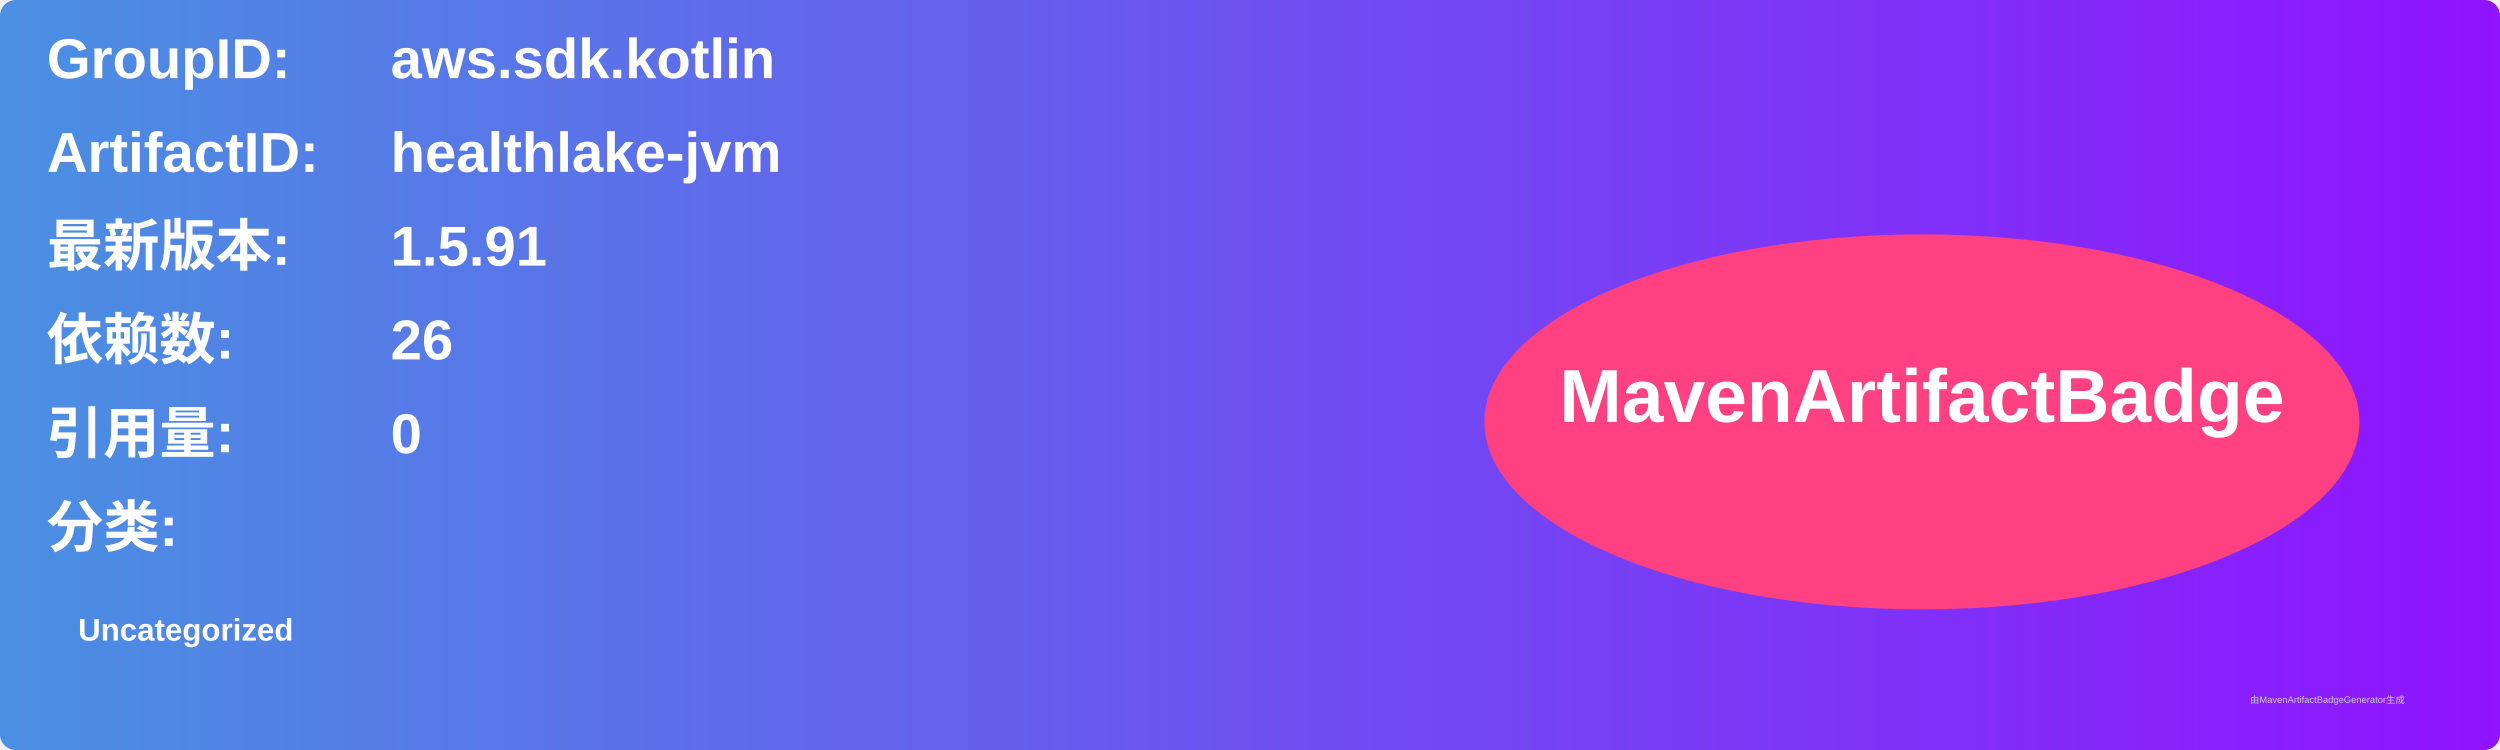
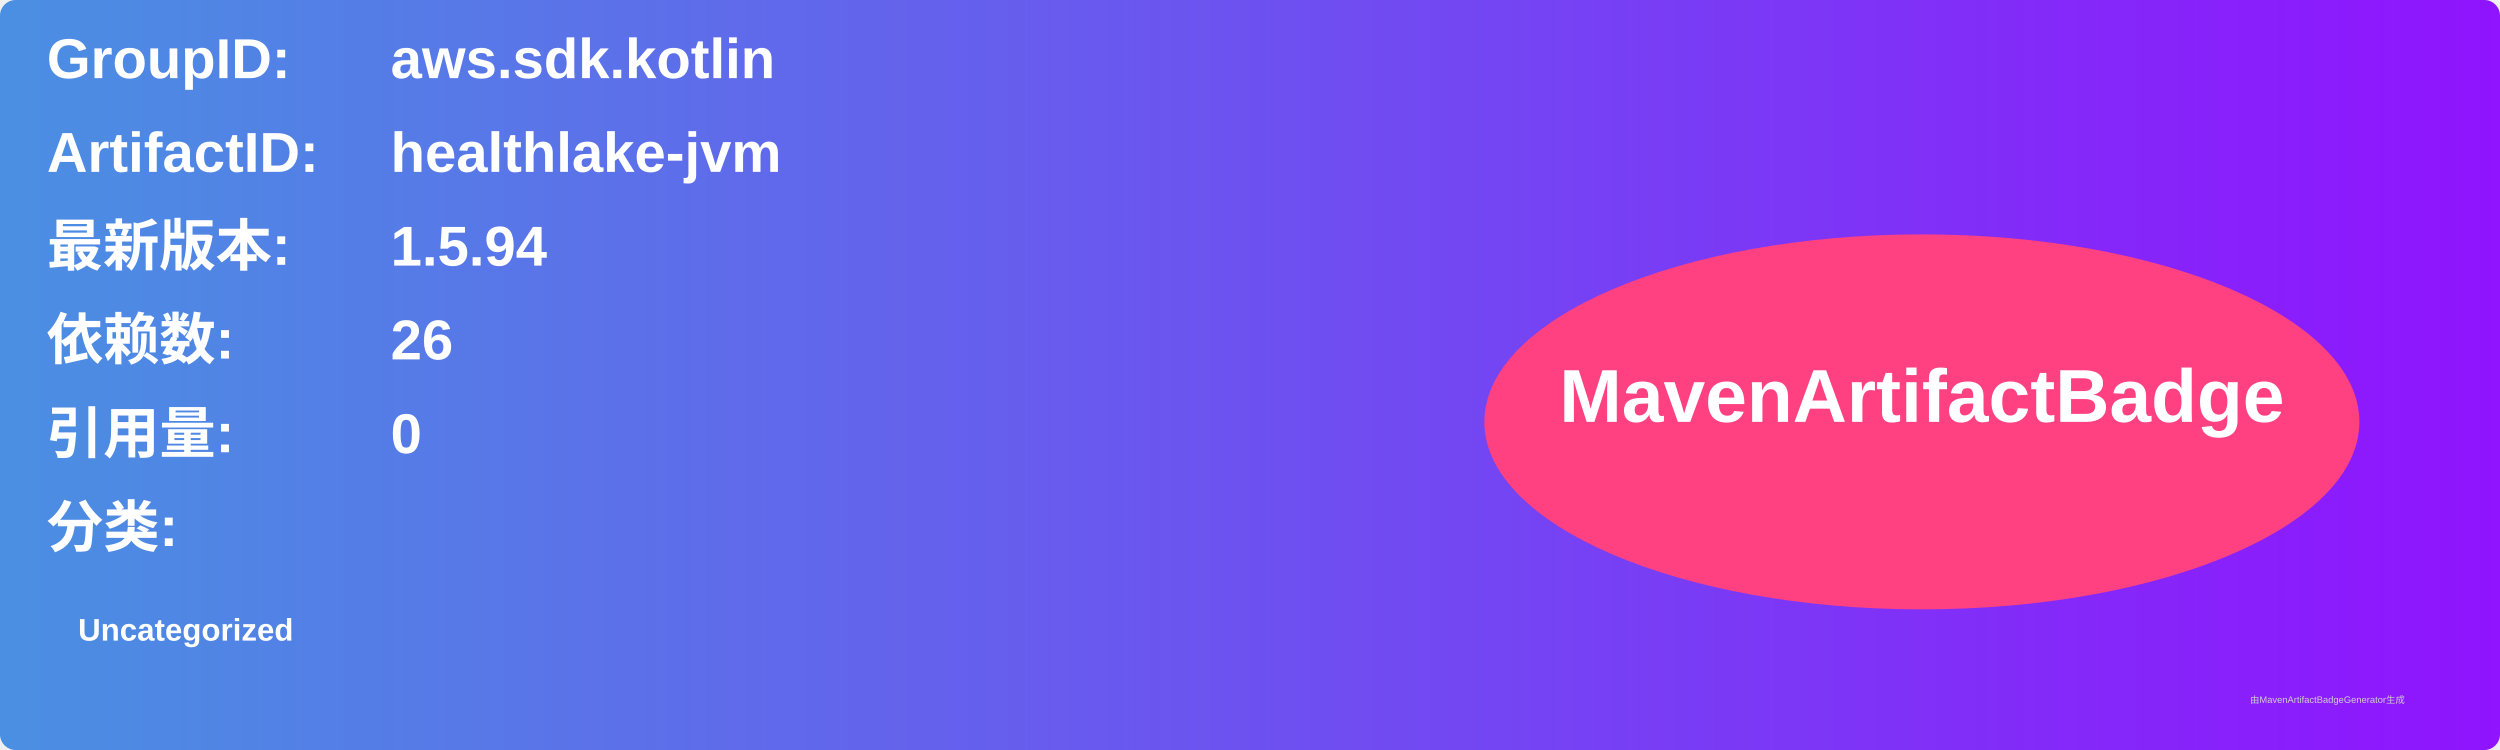
<svg xmlns="http://www.w3.org/2000/svg" width="800" height="240" viewBox="0 0 800 240">
  <linearGradient id="grad" x1="0%" y1="0%" x2="100%" y2="0%">
    <stop offset="0%" stop-color="#4a90e2" />
    <stop offset="100%" stop-color="#9013fe" />
  </linearGradient>
  <rect width="100%" height="100%" rx="5" ry="5" fill="url(#grad)" />
  <g transform="translate(15, 15)">
    <text x="0" y="10" font-family="Arial" font-size="18" fill="white" font-weight="bold" width="260">GroupID:</text>
    <text x="110" y="10" font-family="Arial" font-size="18" fill="white" font-weight="bold" width="460">aws.sdk.kotlin</text>
    <text x="0" y="40" font-family="Arial" font-size="18" fill="white" font-weight="bold" width="260">ArtifactID:</text>
    <text x="110" y="40" font-family="Arial" font-size="18" fill="white" font-weight="bold" width="460">healthlake-jvm</text>
    <text x="0" y="70" font-family="Arial" font-size="18" fill="white" font-weight="bold">最新版本:</text>
    <text x="110" y="70" font-family="Arial" font-size="18" fill="white" font-weight="bold">
-       <tspan font-weight="bold">1.5.91</tspan>
+       <tspan font-weight="bold">1.5.94</tspan>
    </text>
    <text x="0" y="100" font-family="Arial" font-size="18" fill="white" font-weight="bold">依赖数: </text>
    <text x="110" y="100" font-family="Arial" font-size="18" fill="white">
      <tspan font-weight="bold">26</tspan>
    </text>
    <text x="0" y="130" font-family="Arial" font-size="18" fill="white" font-weight="bold">引用量: </text>
    <text x="110" y="130" font-family="Arial" font-size="18" fill="white">
      <tspan font-weight="bold">0</tspan>
    </text>
    <text x="0" y="160" font-family="Arial" font-size="18" fill="white" font-weight="bold">分类:</text>
    <text x="10" y="190" font-family="Arial" font-size="10" fill="white">
      <tspan font-weight="bold">Uncategorized</tspan>
    </text>
    <ellipse cx="600" cy="120" rx="140" ry="60" fill="#ff4081" />
    <text x="600" y="120" text-anchor="middle" font-family="Arial" font-size="24" fill="white" font-weight="bold">MavenArtifactBadge</text>
  </g>
  <text x="720" y="225" font-family="Arial" font-size="3" fill="#d0d0d0">由MavenArtifactBadgeGenerator生成</text>
</svg>
